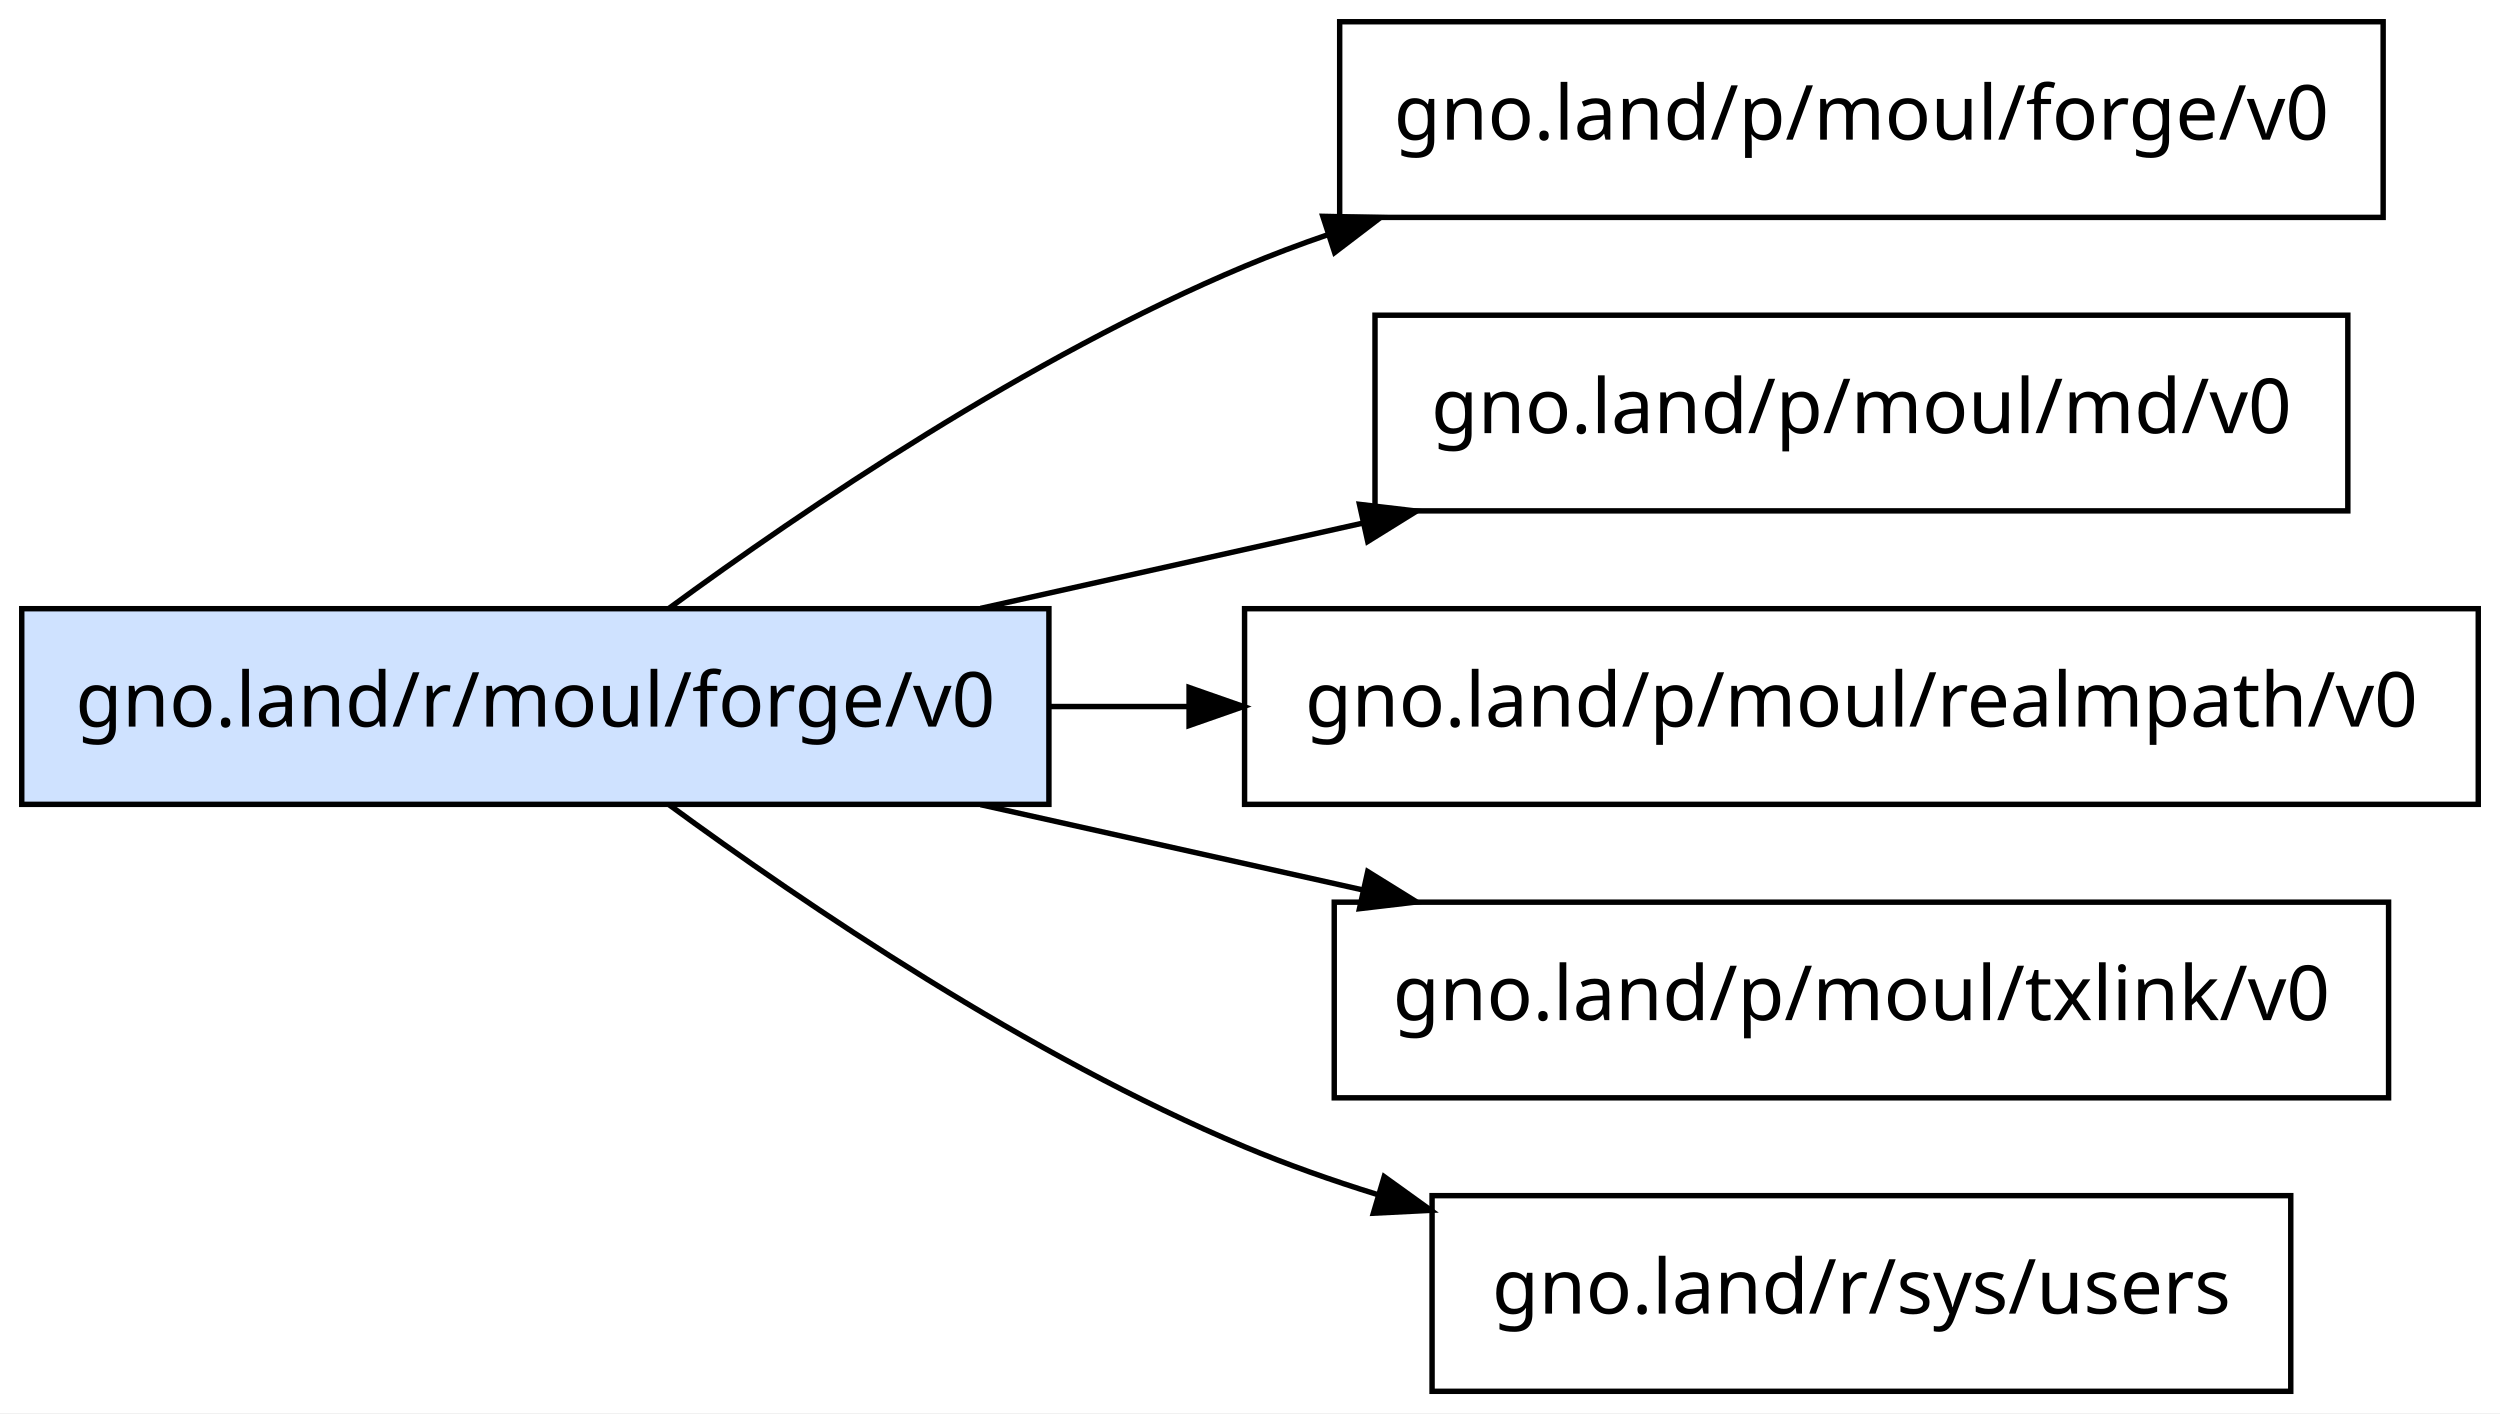
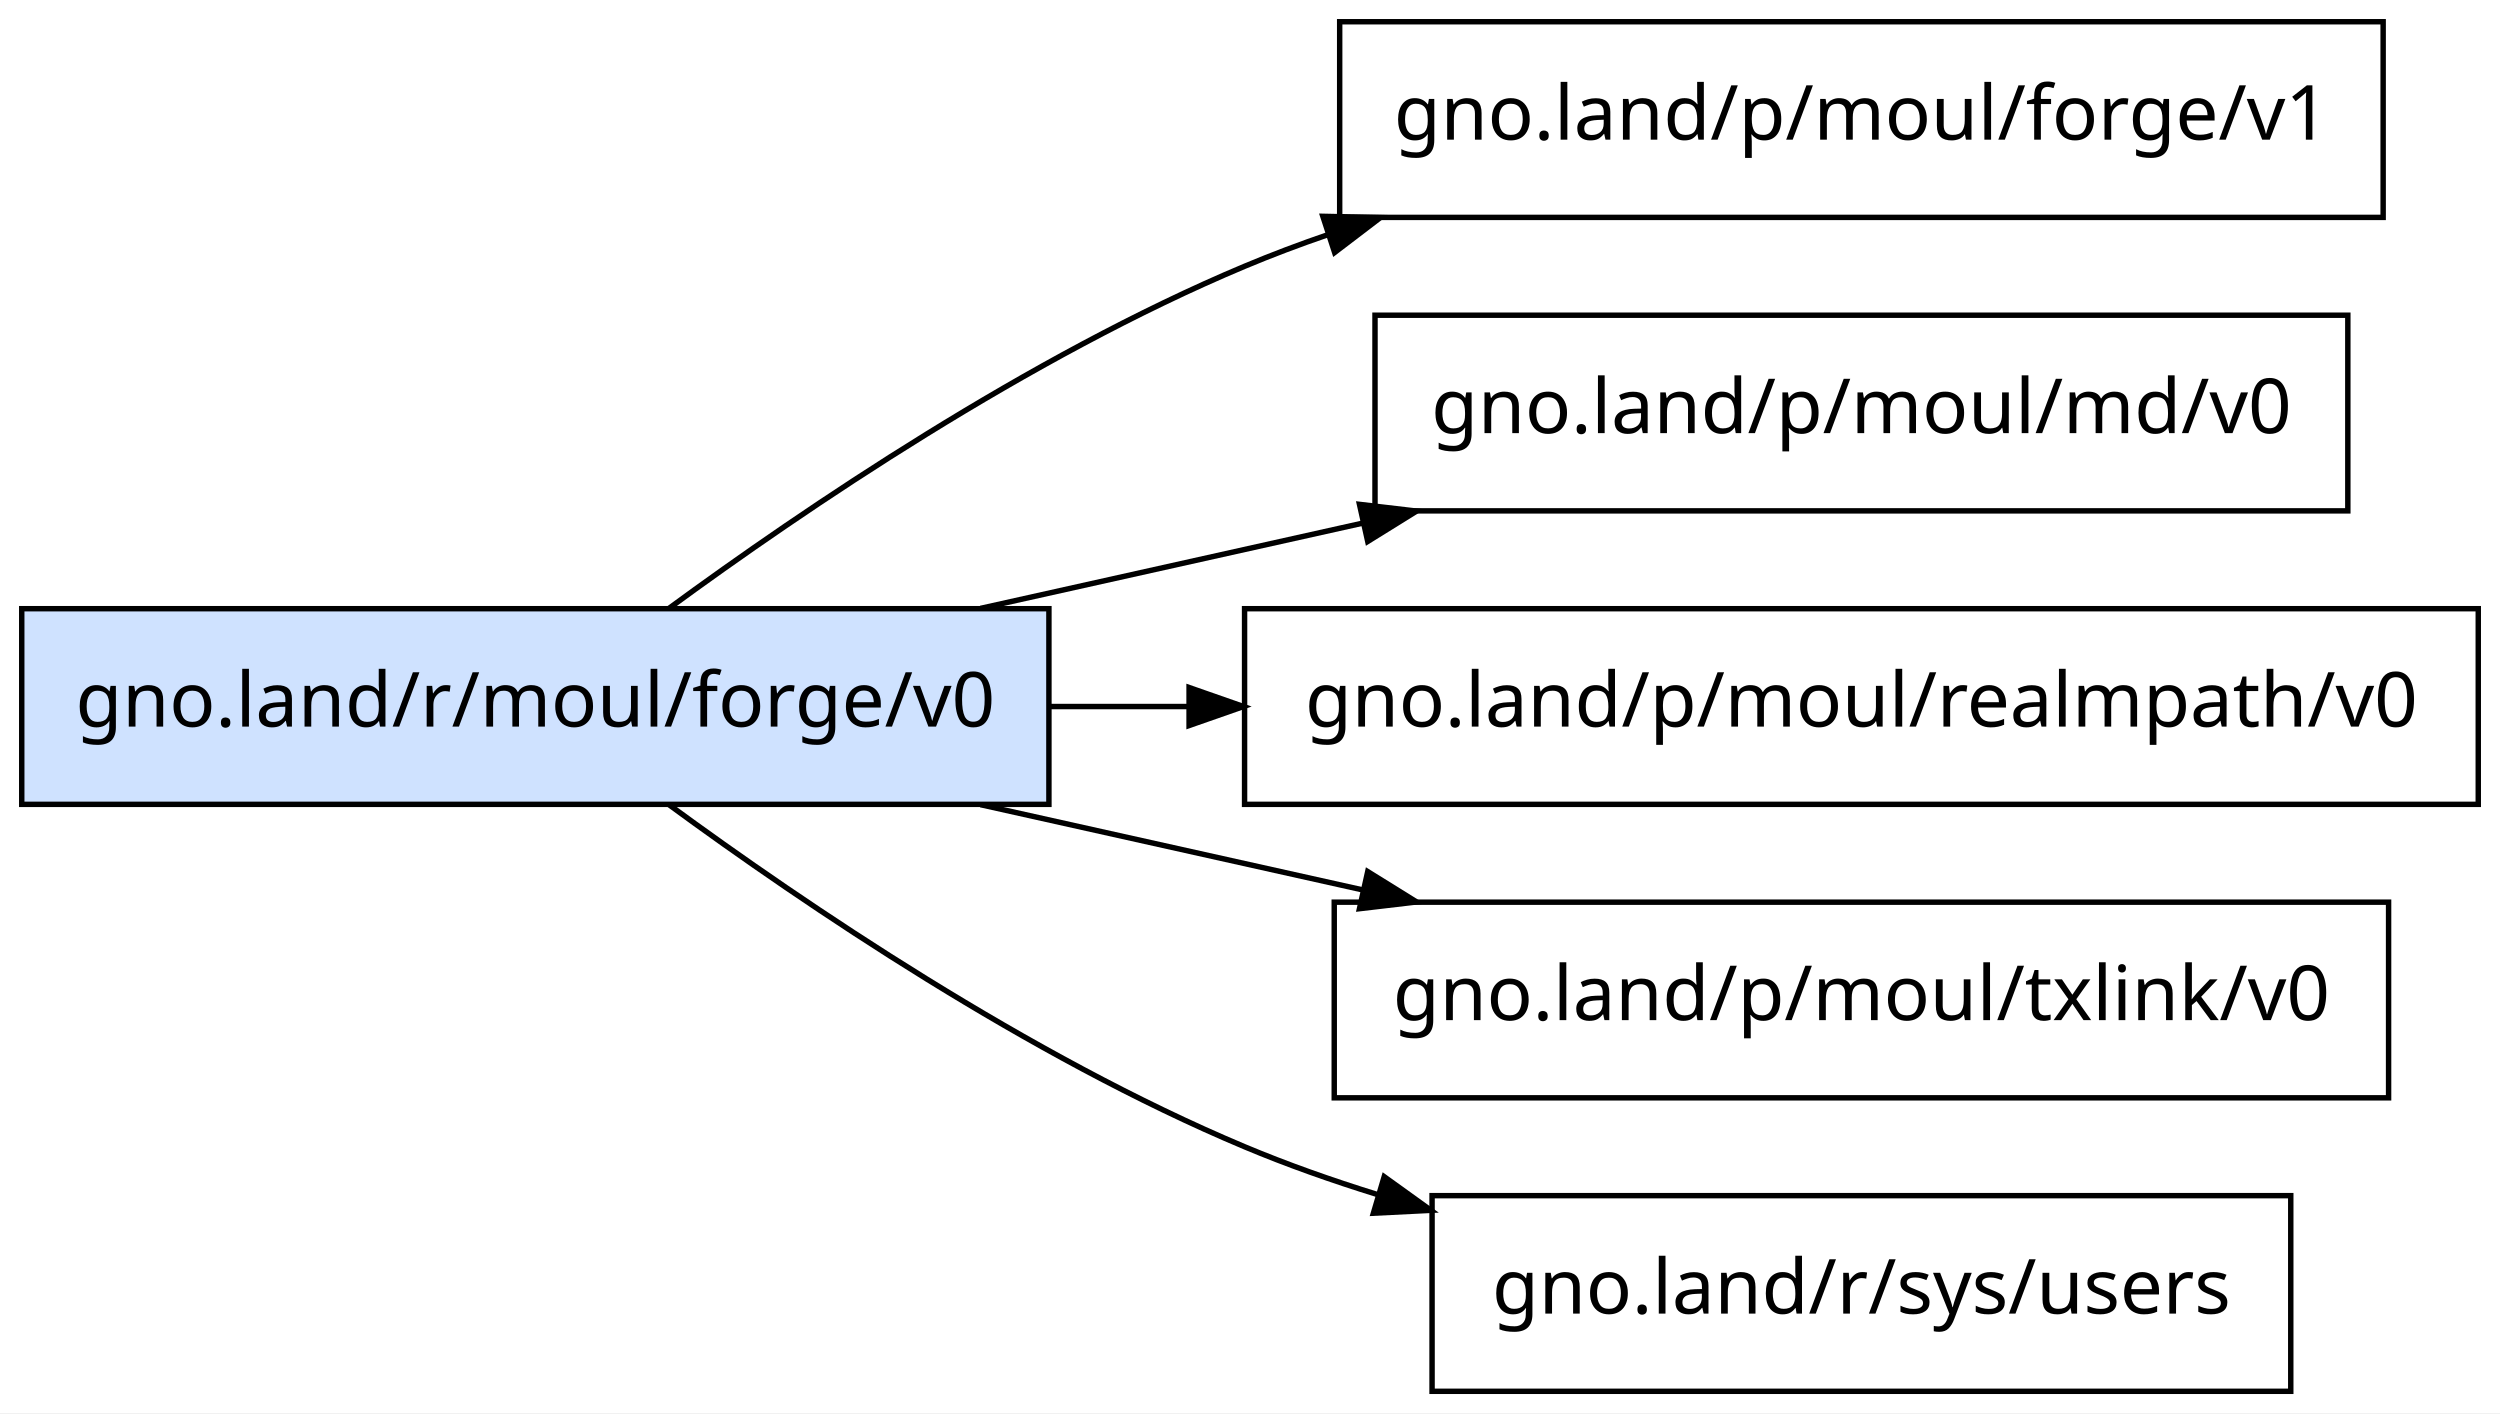
<svg xmlns="http://www.w3.org/2000/svg" width="460pt" height="260pt" viewBox="0.00 0.00 460.00 260.00">
  <g id="graph0" class="graph" transform="scale(1 1) rotate(0) translate(4 256)">
    <polygon fill="white" stroke="transparent" points="-4,4 -4,-256 456,-256 456,4 -4,4" />
    <g id="node1" class="node">
      <polygon fill="#cfe2ff" stroke="black" points="189,-144 0,-144 0,-108 189,-108 189,-144" />
      <text text-anchor="middle" x="94.5" y="-122.3" font-family="sans-serif" font-size="14.00">gno.land/r/moul/forge/v0</text>
    </g>
    <g id="node2" class="node">
      <polygon fill="none" stroke="black" points="434.5,-252 242.5,-252 242.5,-216 434.5,-216 434.5,-252" />
-       <text text-anchor="middle" x="338.5" y="-230.3" font-family="sans-serif" font-size="14.00">gno.land/p/moul/forge/v0</text>
+       <text text-anchor="middle" x="338.5" y="-230.3" font-family="sans-serif" font-size="14.00">gno.land/p/moul/forge/v1</text>
    </g>
    <g id="edge1" class="edge">
      <path fill="none" stroke="black" d="M119.03,-144.02C144.05,-162.36 185.39,-190.38 225,-207 229.98,-209.09 235.15,-211.04 240.42,-212.85" />
      <polygon fill="black" stroke="black" points="239.4,-216.2 250,-215.97 241.57,-209.54 239.4,-216.2" />
    </g>
    <g id="node3" class="node">
      <polygon fill="none" stroke="black" points="428,-198 249,-198 249,-162 428,-162 428,-198" />
      <text text-anchor="middle" x="338.5" y="-176.3" font-family="sans-serif" font-size="14.00">gno.land/p/moul/md/v0</text>
    </g>
    <g id="edge2" class="edge">
      <path fill="none" stroke="black" d="M176.42,-144.06C199.02,-149.1 223.73,-154.61 246.85,-159.77" />
      <polygon fill="black" stroke="black" points="246.14,-163.2 256.66,-161.96 247.66,-156.37 246.14,-163.2" />
    </g>
    <g id="node4" class="node">
      <polygon fill="none" stroke="black" points="452,-144 225,-144 225,-108 452,-108 452,-144" />
      <text text-anchor="middle" x="338.5" y="-122.3" font-family="sans-serif" font-size="14.00">gno.land/p/moul/realmpath/v0</text>
    </g>
    <g id="edge3" class="edge">
      <path fill="none" stroke="black" d="M189.06,-126C197.48,-126 206.08,-126 214.69,-126" />
      <polygon fill="black" stroke="black" points="214.79,-129.5 224.79,-126 214.79,-122.5 214.79,-129.5" />
    </g>
    <g id="node5" class="node">
      <polygon fill="none" stroke="black" points="435.5,-90 241.5,-90 241.5,-54 435.5,-54 435.5,-90" />
      <text text-anchor="middle" x="338.5" y="-68.3" font-family="sans-serif" font-size="14.00">gno.land/p/moul/txlink/v0</text>
    </g>
    <g id="edge4" class="edge">
      <path fill="none" stroke="black" d="M176.42,-107.94C199.02,-102.9 223.73,-97.39 246.85,-92.23" />
      <polygon fill="black" stroke="black" points="247.66,-95.63 256.66,-90.04 246.14,-88.8 247.66,-95.63" />
    </g>
    <g id="node6" class="node">
      <polygon fill="none" stroke="black" points="417.5,-36 259.5,-36 259.5,0 417.5,0 417.5,-36" />
      <text text-anchor="middle" x="338.5" y="-14.3" font-family="sans-serif" font-size="14.00">gno.land/r/sys/users</text>
    </g>
    <g id="edge5" class="edge">
      <path fill="none" stroke="black" d="M119.03,-107.98C144.05,-89.64 185.39,-61.62 225,-45 232.79,-41.73 241.05,-38.81 249.43,-36.21" />
      <polygon fill="black" stroke="black" points="250.69,-39.49 259.29,-33.3 248.7,-32.77 250.69,-39.49" />
    </g>
  </g>
</svg>
